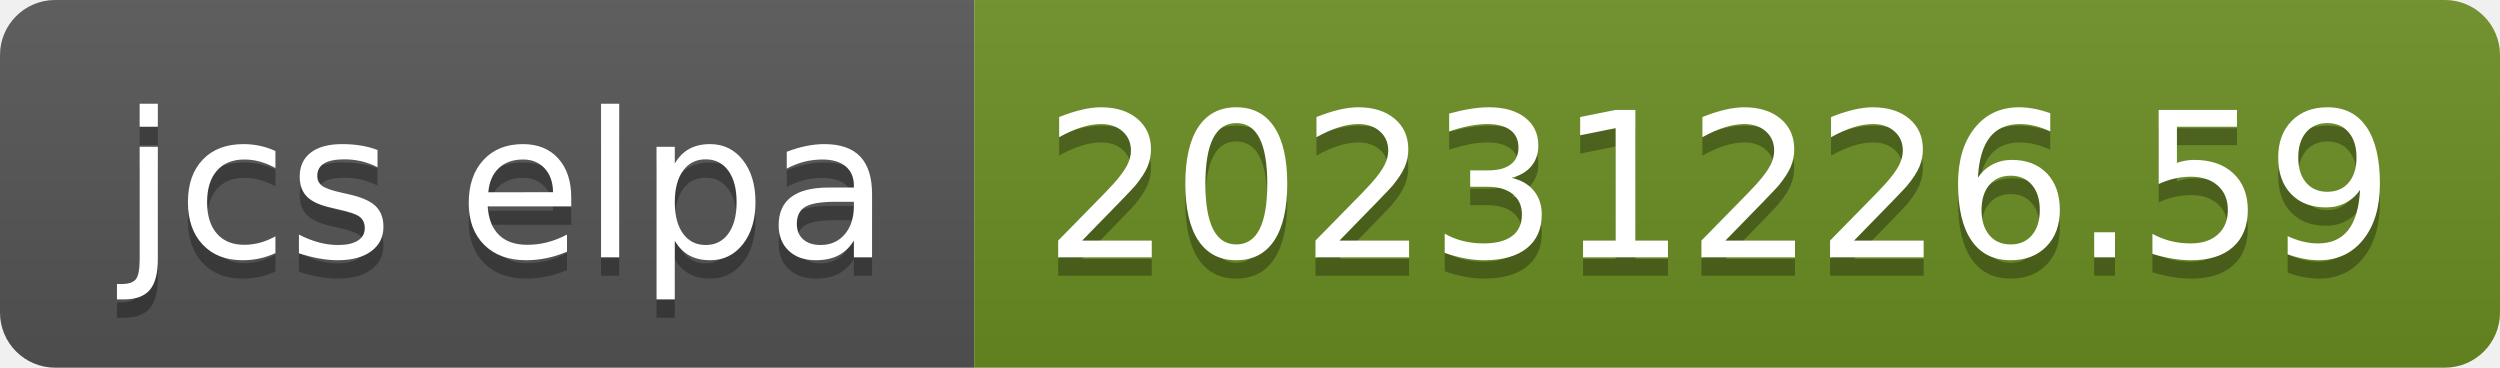
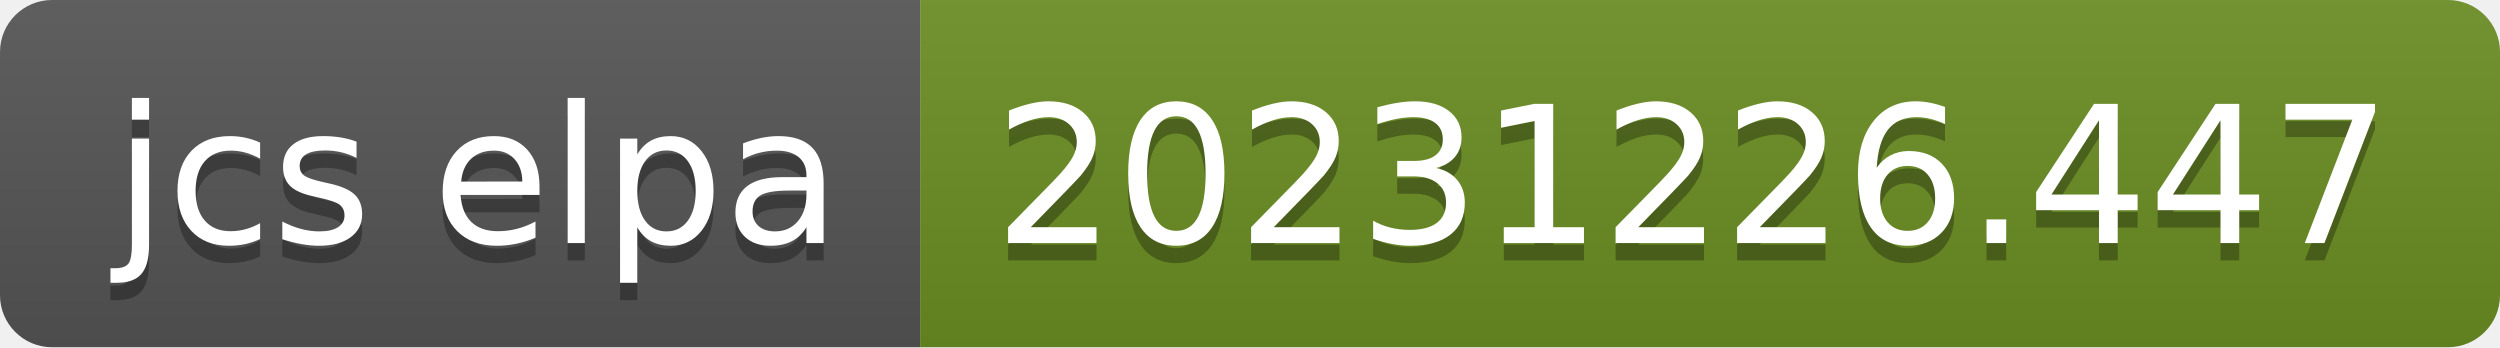
- <svg xmlns="http://www.w3.org/2000/svg" width="136" height="20" role="img" aria-label="jcs elpa: 20231226.59">
+ <svg xmlns="http://www.w3.org/2000/svg" width="144" height="20" role="img" aria-label="jcs elpa: 20231226.447">
  <linearGradient id="s" x2="0" y2="100%">
    <stop offset="0" stop-color="#bbb" stop-opacity=".1" />
    <stop offset="1" stop-opacity=".1" />
  </linearGradient>
  <clipPath id="r">
-     <rect width="136" height="20" rx="3" fill="#fff" />
+     <rect width="144" height="20" rx="3" fill="#fff" />
  </clipPath>
  <g clip-path="url(#r)">
    <rect width="53" height="20" fill="#555" />
-     <rect x="53" width="83" height="20" fill="#6b8e23" />
-     <rect width="136" height="20" fill="url(#s)" />
+     <rect x="53" width="91" height="20" fill="#6b8e23" />
+     <rect width="144" height="20" fill="url(#s)" />
  </g>
  <g fill="#fff" text-anchor="middle" font-family="Verdana,Geneva,DejaVu Sans,sans-serif" text-rendering="geometricPrecision" font-size="110">
    <text aria-hidden="true" x="275" y="150" fill="#010101" fill-opacity=".3" transform="scale(.1)" textLength="430">jcs elpa</text>
    <text x="275" y="140" transform="scale(.1)" fill="#fff" textLength="430">jcs elpa</text>
-     <text aria-hidden="true" x="935" y="150" fill="#010101" fill-opacity=".3" transform="scale(.1)" textLength="730">20231226.59</text>
-     <text x="935" y="140" transform="scale(.1)" fill="#fff" textLength="730">20231226.59</text>
+     <text aria-hidden="true" x="975" y="150" fill="#010101" fill-opacity=".3" transform="scale(.1)" textLength="810">20231226.447</text>
+     <text x="975" y="140" transform="scale(.1)" fill="#fff" textLength="810">20231226.447</text>
  </g>
</svg>
